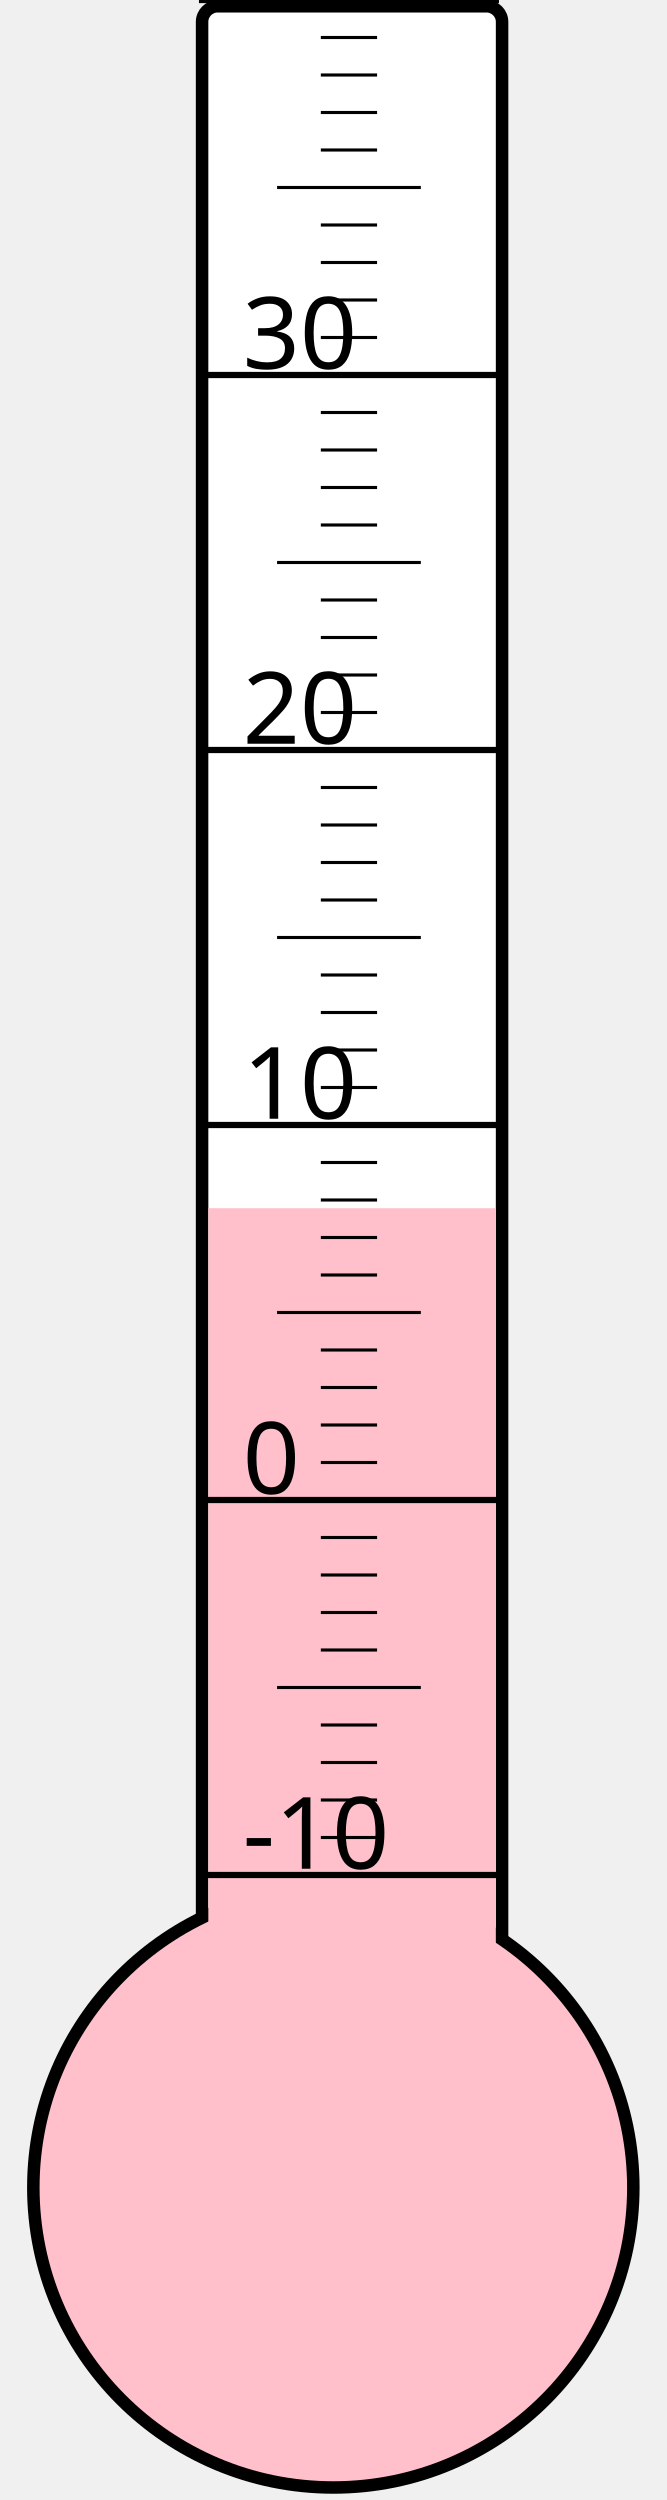
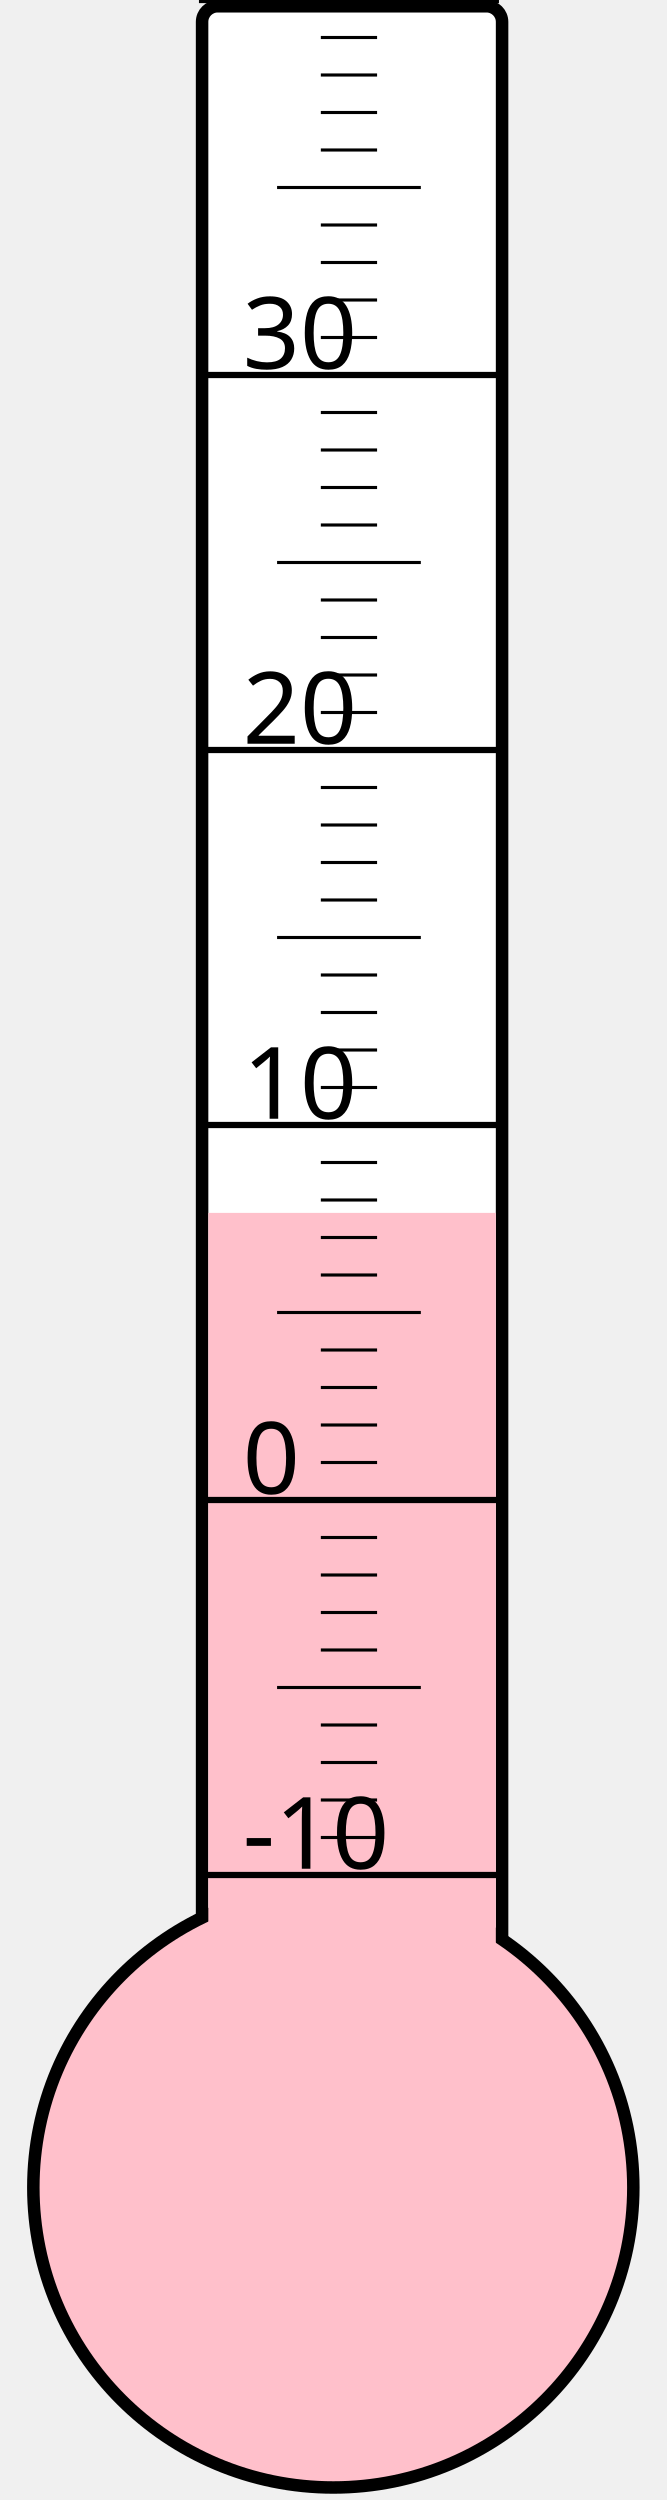
<svg xmlns="http://www.w3.org/2000/svg" width="40px" height="150px" viewBox="0 0 200 800">
  <rect width="200" height="800" x="0" y="0" style="fill: #ffffeb; fill-opacity: 0;" />
  <rect width="96" height="680" x="58" y="2" rx="5" ry="5" style="fill: white; fill-opacity: 1; stroke: black; stroke-width: 4;" />
  <circle cx="100" cy="700" r="96" style="fill: pink; stroke: black; stroke-width: 4;" />
-   <rect width="92" height="313.375" x="60" y="386.625" style="fill: pink; fill-opacity: 1; stroke-width: 0;" />
+   <rect width="92" height="311.875" x="60" y="388.125" style="fill: pink; fill-opacity: 1; stroke-width: 0;" />
  <text x="71" y="598" style="font-family: sans-serif; font-size: 24pt;">-10</text>
  <text x="71" y="478" style="font-family: sans-serif; font-size: 24pt;">0</text>
  <text x="71" y="358" style="font-family: sans-serif; font-size: 24pt;">10</text>
  <text x="71" y="238" style="font-family: sans-serif; font-size: 24pt;">20</text>
  <text x="71" y="118" style="font-family: sans-serif; font-size: 24pt;">30</text>
  <g style="stroke: black;">
    <line x1="57" y1="600" x2="153" y2="600" style="stroke-width: 2;" />
    <line x1="96" y1="588" x2="114" y2="588" style="stroke-width: 1;" />
    <line x1="96" y1="576" x2="114" y2="576" style="stroke-width: 1;" />
    <line x1="96" y1="564" x2="114" y2="564" style="stroke-width: 1;" />
    <line x1="96" y1="552" x2="114" y2="552" style="stroke-width: 1;" />
    <line x1="82" y1="540" x2="128" y2="540" style="stroke-width: 1;" />
    <line x1="96" y1="528" x2="114" y2="528" style="stroke-width: 1;" />
    <line x1="96" y1="516" x2="114" y2="516" style="stroke-width: 1;" />
    <line x1="96" y1="504" x2="114" y2="504" style="stroke-width: 1;" />
    <line x1="96" y1="492" x2="114" y2="492" style="stroke-width: 1;" />
    <line x1="57" y1="480" x2="153" y2="480" style="stroke-width: 2;" />
    <line x1="96" y1="468" x2="114" y2="468" style="stroke-width: 1;" />
    <line x1="96" y1="456" x2="114" y2="456" style="stroke-width: 1;" />
    <line x1="96" y1="444" x2="114" y2="444" style="stroke-width: 1;" />
    <line x1="96" y1="432" x2="114" y2="432" style="stroke-width: 1;" />
    <line x1="82" y1="420" x2="128" y2="420" style="stroke-width: 1;" />
    <line x1="96" y1="408" x2="114" y2="408" style="stroke-width: 1;" />
    <line x1="96" y1="396" x2="114" y2="396" style="stroke-width: 1;" />
    <line x1="96" y1="384" x2="114" y2="384" style="stroke-width: 1;" />
    <line x1="96" y1="372" x2="114" y2="372" style="stroke-width: 1;" />
    <line x1="57" y1="360" x2="153" y2="360" style="stroke-width: 2;" />
    <line x1="96" y1="348" x2="114" y2="348" style="stroke-width: 1;" />
    <line x1="96" y1="336" x2="114" y2="336" style="stroke-width: 1;" />
    <line x1="96" y1="324" x2="114" y2="324" style="stroke-width: 1;" />
    <line x1="96" y1="312" x2="114" y2="312" style="stroke-width: 1;" />
    <line x1="82" y1="300" x2="128" y2="300" style="stroke-width: 1;" />
    <line x1="96" y1="288" x2="114" y2="288" style="stroke-width: 1;" />
    <line x1="96" y1="276" x2="114" y2="276" style="stroke-width: 1;" />
    <line x1="96" y1="264" x2="114" y2="264" style="stroke-width: 1;" />
    <line x1="96" y1="252" x2="114" y2="252" style="stroke-width: 1;" />
    <line x1="57" y1="240" x2="153" y2="240" style="stroke-width: 2;" />
    <line x1="96" y1="228" x2="114" y2="228" style="stroke-width: 1;" />
    <line x1="96" y1="216" x2="114" y2="216" style="stroke-width: 1;" />
    <line x1="96" y1="204" x2="114" y2="204" style="stroke-width: 1;" />
    <line x1="96" y1="192" x2="114" y2="192" style="stroke-width: 1;" />
    <line x1="82" y1="180" x2="128" y2="180" style="stroke-width: 1;" />
    <line x1="96" y1="168" x2="114" y2="168" style="stroke-width: 1;" />
    <line x1="96" y1="156" x2="114" y2="156" style="stroke-width: 1;" />
    <line x1="96" y1="144" x2="114" y2="144" style="stroke-width: 1;" />
    <line x1="96" y1="132" x2="114" y2="132" style="stroke-width: 1;" />
    <line x1="57" y1="120" x2="153" y2="120" style="stroke-width: 2;" />
    <line x1="96" y1="108" x2="114" y2="108" style="stroke-width: 1;" />
    <line x1="96" y1="96" x2="114" y2="96" style="stroke-width: 1;" />
    <line x1="96" y1="84" x2="114" y2="84" style="stroke-width: 1;" />
    <line x1="96" y1="72" x2="114" y2="72" style="stroke-width: 1;" />
    <line x1="82" y1="60" x2="128" y2="60" style="stroke-width: 1;" />
    <line x1="96" y1="48" x2="114" y2="48" style="stroke-width: 1;" />
    <line x1="96" y1="36" x2="114" y2="36" style="stroke-width: 1;" />
    <line x1="96" y1="24" x2="114" y2="24" style="stroke-width: 1;" />
    <line x1="96" y1="12" x2="114" y2="12" style="stroke-width: 1;" />
    <line x1="57" y1="0" x2="153" y2="0" style="stroke-width: 2;" />
  </g>
</svg>
